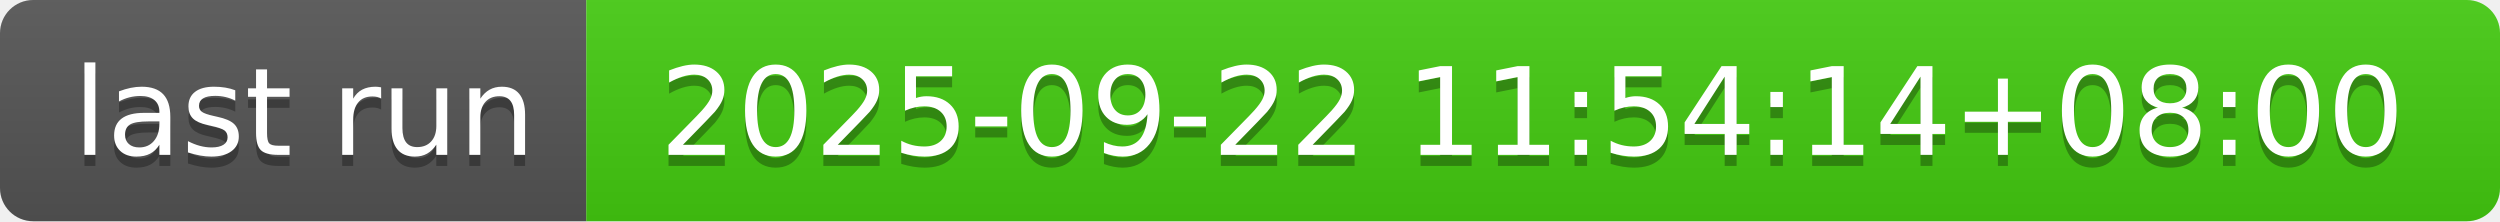
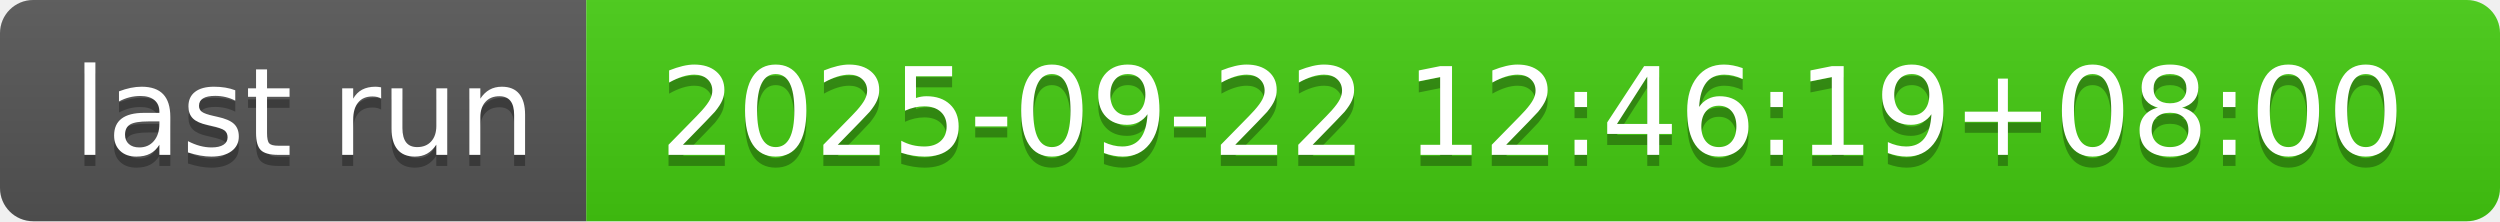
- <svg xmlns="http://www.w3.org/2000/svg" width="226" height="20" role="img" aria-label="last run: 2025-09-22 11:54:14+08:00">
+ <svg xmlns="http://www.w3.org/2000/svg" width="226" height="20" role="img" aria-label="last run: 2025-09-22 12:46:19+08:00">
  <linearGradient id="s" x2="0" y2="100%">
    <stop offset="0" stop-color="#bbb" stop-opacity=".1" />
    <stop offset="1" stop-opacity=".1" />
  </linearGradient>
  <clipPath id="r">
    <rect width="226" height="20" rx="3" fill="#fff" />
  </clipPath>
  <g clip-path="url(#r)">
    <rect width="53" height="20" fill="#555" />
    <rect x="53" width="173" height="20" fill="#4c1" />
    <rect width="226" height="20" fill="url(#s)" />
  </g>
  <g fill="#fff" text-anchor="middle" font-family="Verdana,Geneva,DejaVu Sans,sans-serif" text-rendering="geometricPrecision" font-size="110">
    <text aria-hidden="true" x="275" y="150" fill="#010101" fill-opacity=".3" transform="scale(.1)" textLength="430">last run</text>
    <text x="275" y="140" transform="scale(.1)" fill="#fff" textLength="430">last run</text>
-     <text aria-hidden="true" x="1385" y="150" fill="#010101" fill-opacity=".3" transform="scale(.1)" textLength="1630">2025-09-22 11:54:14+08:00</text>
-     <text x="1385" y="140" transform="scale(.1)" fill="#fff" textLength="1630">2025-09-22 11:54:14+08:00</text>
+     <text aria-hidden="true" x="1385" y="150" fill="#010101" fill-opacity=".3" transform="scale(.1)" textLength="1630">2025-09-22 12:46:19+08:00</text>
+     <text x="1385" y="140" transform="scale(.1)" fill="#fff" textLength="1630">2025-09-22 12:46:19+08:00</text>
  </g>
</svg>
